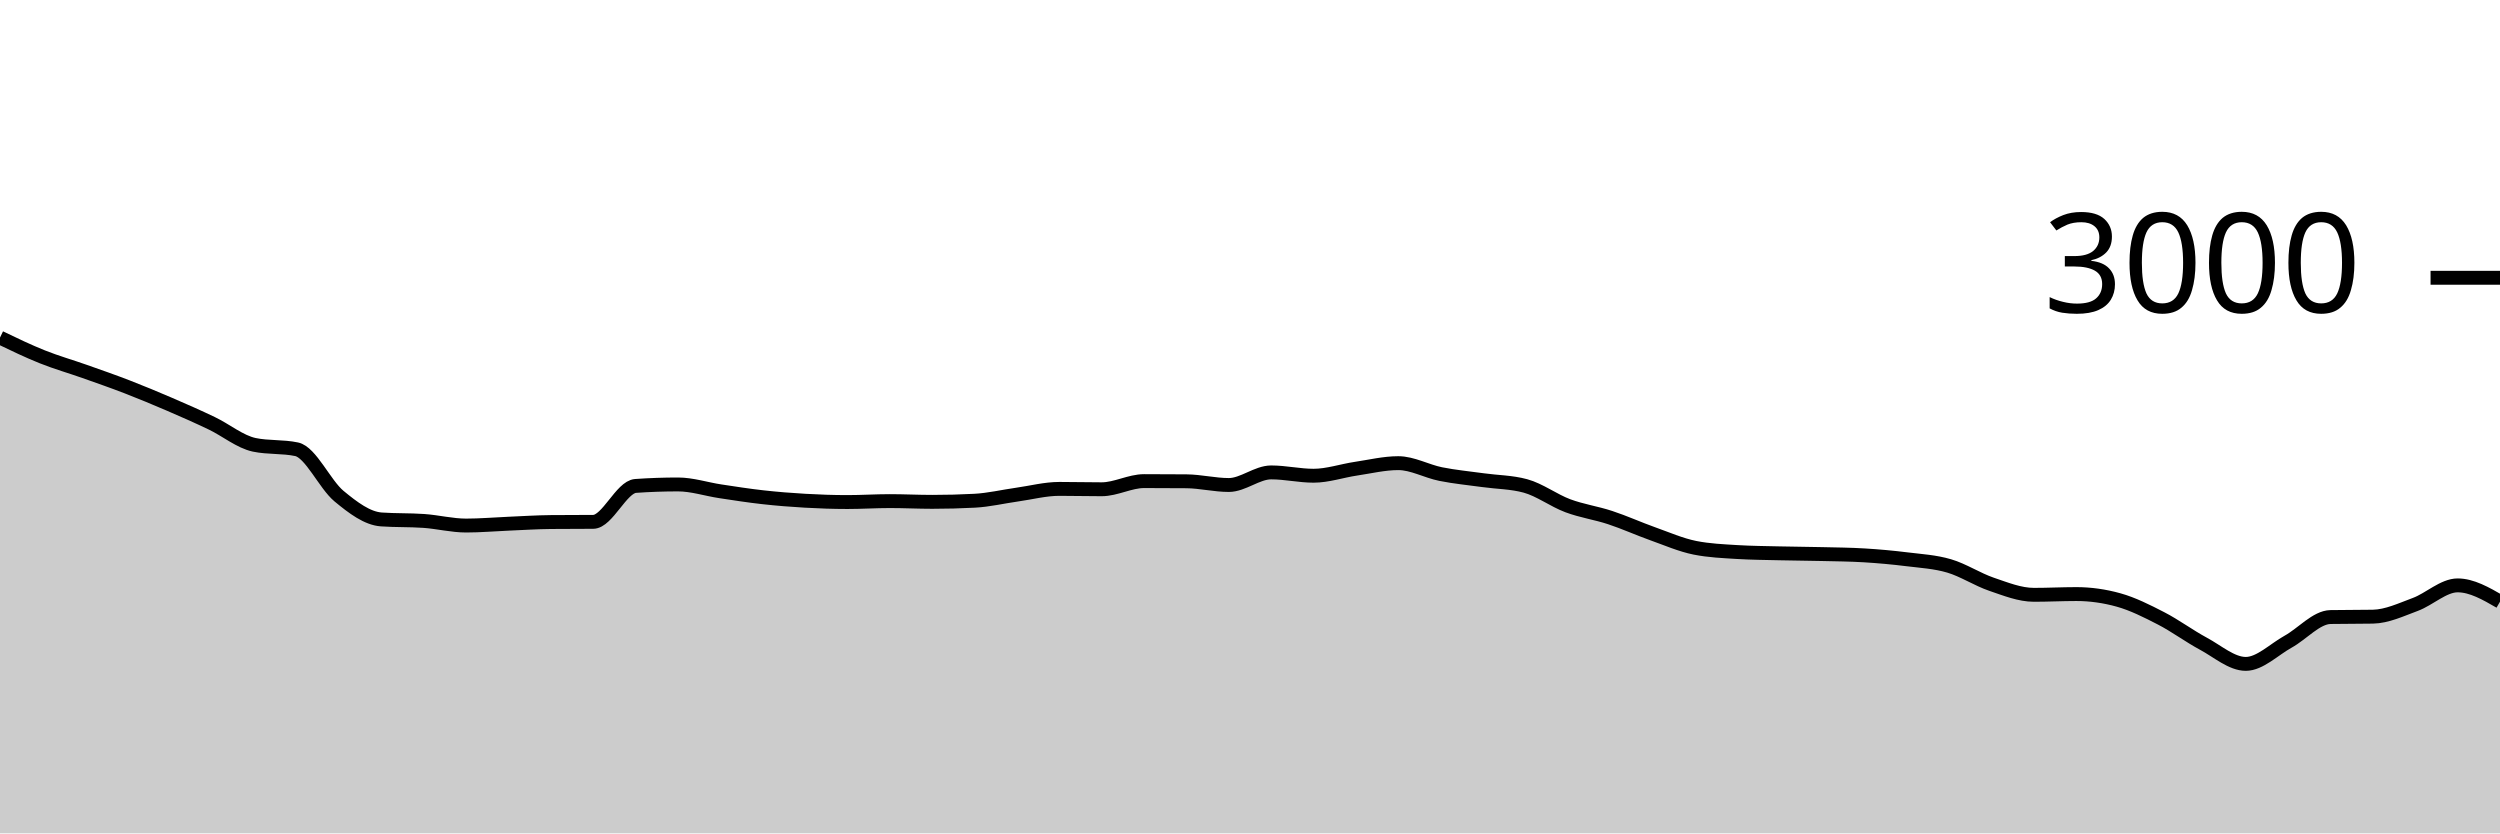
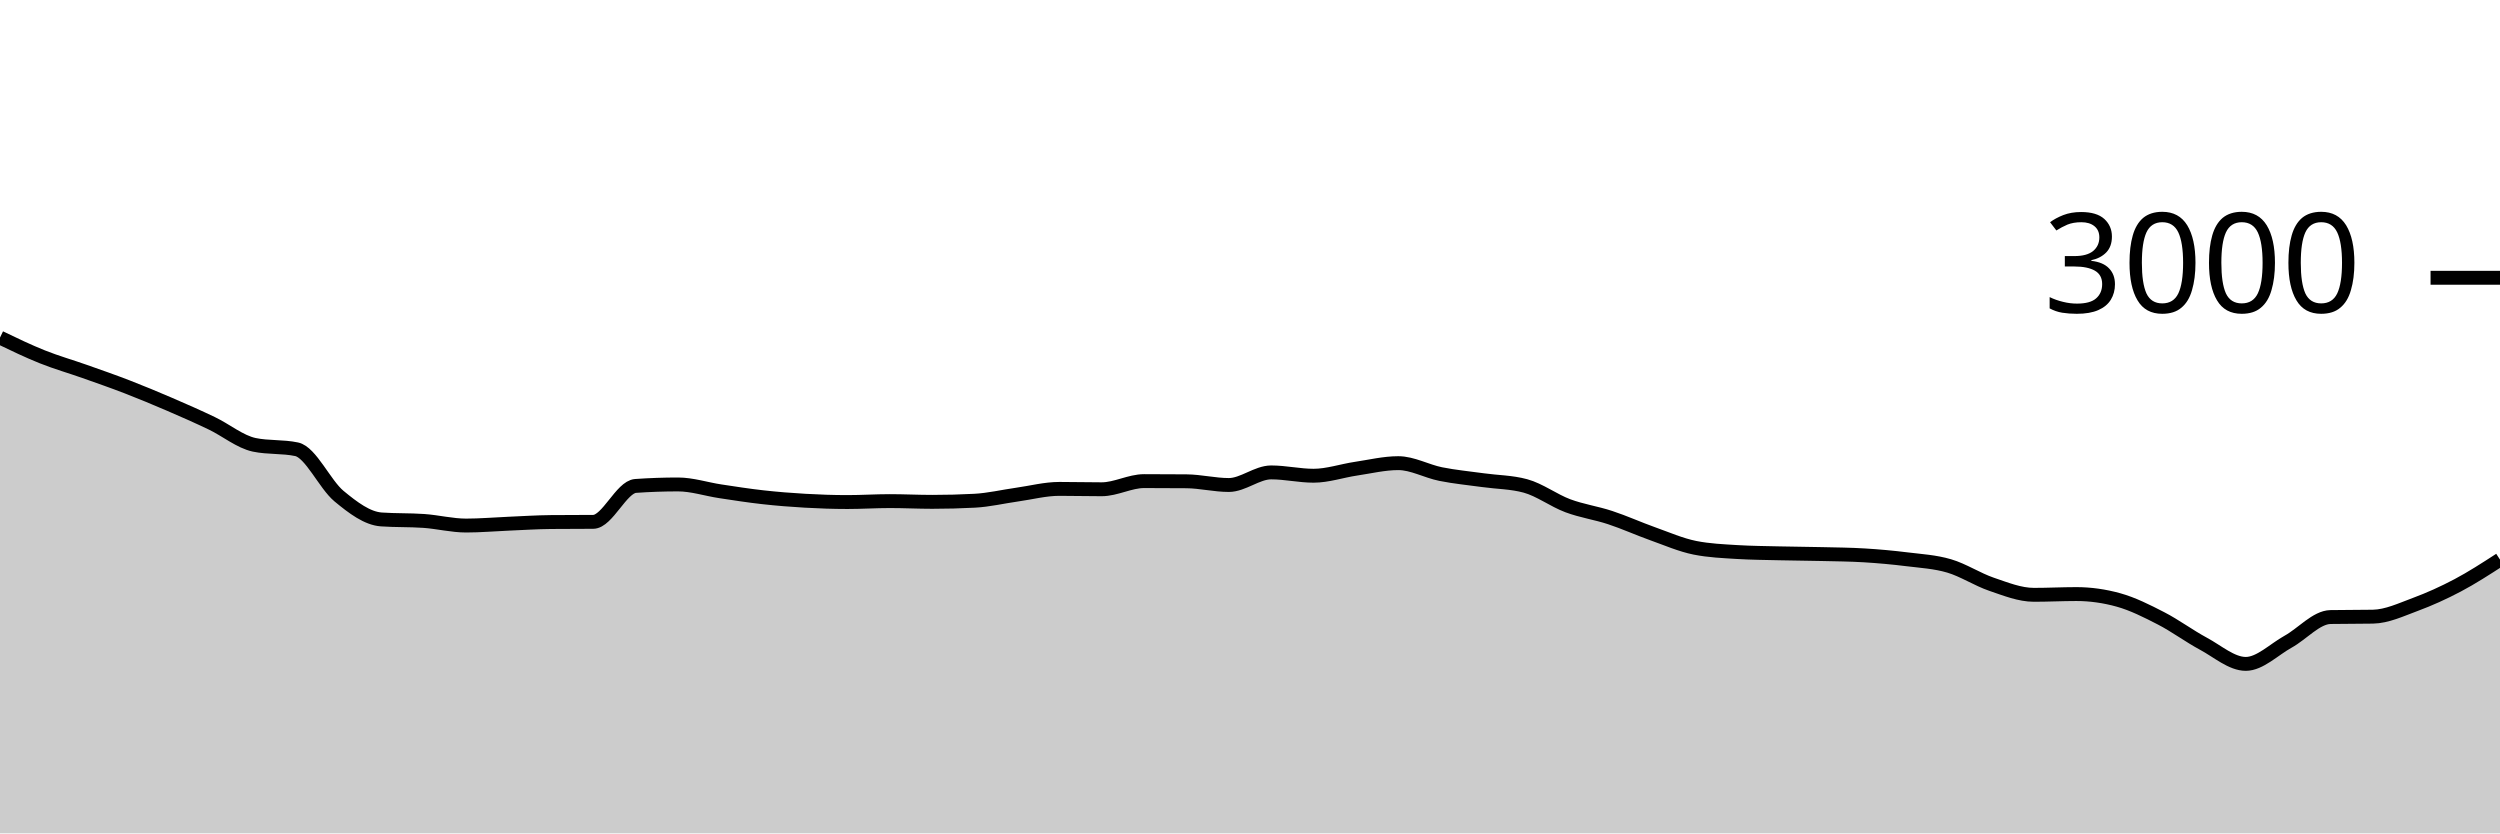
<svg xmlns="http://www.w3.org/2000/svg" viewBox="0 0 180 60">
  <g transform="translate(0,20)">
-     <path class="area" fill="rgba(0, 0, 0, 0.2)" d="M0,4.307C1.017,4.797,2.034,5.287,3.051,5.693C4.068,6.1,5.085,6.387,6.102,6.747C7.119,7.107,8.136,7.46,9.153,7.853C10.169,8.247,11.186,8.669,12.203,9.107C13.22,9.544,14.237,9.993,15.254,10.48C16.271,10.967,17.288,11.813,18.305,12.027C19.322,12.24,20.339,12.133,21.356,12.347C22.373,12.56,23.39,14.878,24.407,15.72C25.424,16.562,26.441,17.329,27.458,17.4C28.475,17.471,29.492,17.436,30.508,17.507C31.525,17.578,32.542,17.84,33.559,17.84C34.576,17.84,35.593,17.749,36.61,17.707C37.627,17.664,38.644,17.596,39.661,17.587C40.678,17.578,41.695,17.582,42.712,17.573C43.729,17.564,44.746,15.058,45.763,14.987C46.78,14.916,47.797,14.88,48.814,14.88C49.831,14.88,50.847,15.22,51.864,15.373C52.881,15.527,53.898,15.687,54.915,15.8C55.932,15.913,56.949,15.996,57.966,16.053C58.983,16.111,60,16.147,61.017,16.147C62.034,16.147,63.051,16.08,64.068,16.08C65.085,16.08,66.102,16.133,67.119,16.133C68.136,16.133,69.153,16.107,70.169,16.053C71.186,16,72.203,15.756,73.22,15.613C74.237,15.471,75.254,15.2,76.271,15.2C77.288,15.2,78.305,15.227,79.322,15.227C80.339,15.227,81.356,14.64,82.373,14.64C83.39,14.64,84.407,14.644,85.424,14.653C86.441,14.662,87.458,14.92,88.475,14.92C89.492,14.92,90.508,14.013,91.525,14.013C92.542,14.013,93.559,14.253,94.576,14.253C95.593,14.253,96.61,13.898,97.627,13.747C98.644,13.596,99.661,13.347,100.678,13.347C101.695,13.347,102.712,13.929,103.729,14.133C104.746,14.338,105.763,14.431,106.78,14.573C107.797,14.716,108.814,14.711,109.831,14.987C110.847,15.262,111.864,16.033,112.881,16.413C113.898,16.793,114.915,16.931,115.932,17.267C116.949,17.602,117.966,18.064,118.983,18.427C120,18.789,121.017,19.236,122.034,19.44C123.051,19.644,124.068,19.684,125.085,19.747C126.102,19.809,127.119,19.816,128.136,19.84C129.153,19.864,130.169,19.869,131.186,19.893C132.203,19.918,133.22,19.924,134.237,19.987C135.254,20.049,136.271,20.14,137.288,20.267C138.305,20.393,139.322,20.447,140.339,20.747C141.356,21.047,142.373,21.72,143.39,22.067C144.407,22.413,145.424,22.827,146.441,22.827C147.458,22.827,148.475,22.773,149.492,22.773C150.508,22.773,151.525,22.916,152.542,23.2C153.559,23.484,154.576,23.996,155.593,24.52C156.61,25.044,157.627,25.8,158.644,26.347C159.661,26.893,160.678,27.8,161.695,27.8C162.712,27.8,163.729,26.762,164.746,26.2C165.763,25.638,166.78,24.444,167.797,24.427C168.814,24.409,169.831,24.418,170.847,24.4C171.864,24.382,172.881,23.896,173.898,23.52C174.915,23.144,175.932,22.147,176.949,22.147C177.966,22.147,178.983,22.733,180,23.32L180,40C178.983,40,177.966,40,176.949,40C175.932,40,174.915,40,173.898,40C172.881,40,171.864,40,170.847,40C169.831,40,168.814,40,167.797,40C166.78,40,165.763,40,164.746,40C163.729,40,162.712,40,161.695,40C160.678,40,159.661,40,158.644,40C157.627,40,156.61,40,155.593,40C154.576,40,153.559,40,152.542,40C151.525,40,150.508,40,149.492,40C148.475,40,147.458,40,146.441,40C145.424,40,144.407,40,143.39,40C142.373,40,141.356,40,140.339,40C139.322,40,138.305,40,137.288,40C136.271,40,135.254,40,134.237,40C133.22,40,132.203,40,131.186,40C130.169,40,129.153,40,128.136,40C127.119,40,126.102,40,125.085,40C124.068,40,123.051,40,122.034,40C121.017,40,120,40,118.983,40C117.966,40,116.949,40,115.932,40C114.915,40,113.898,40,112.881,40C111.864,40,110.847,40,109.831,40C108.814,40,107.797,40,106.78,40C105.763,40,104.746,40,103.729,40C102.712,40,101.695,40,100.678,40C99.661,40,98.644,40,97.627,40C96.61,40,95.593,40,94.576,40C93.559,40,92.542,40,91.525,40C90.508,40,89.492,40,88.475,40C87.458,40,86.441,40,85.424,40C84.407,40,83.39,40,82.373,40C81.356,40,80.339,40,79.322,40C78.305,40,77.288,40,76.271,40C75.254,40,74.237,40,73.22,40C72.203,40,71.186,40,70.169,40C69.153,40,68.136,40,67.119,40C66.102,40,65.085,40,64.068,40C63.051,40,62.034,40,61.017,40C60,40,58.983,40,57.966,40C56.949,40,55.932,40,54.915,40C53.898,40,52.881,40,51.864,40C50.847,40,49.831,40,48.814,40C47.797,40,46.78,40,45.763,40C44.746,40,43.729,40,42.712,40C41.695,40,40.678,40,39.661,40C38.644,40,37.627,40,36.61,40C35.593,40,34.576,40,33.559,40C32.542,40,31.525,40,30.508,40C29.492,40,28.475,40,27.458,40C26.441,40,25.424,40,24.407,40C23.39,40,22.373,40,21.356,40C20.339,40,19.322,40,18.305,40C17.288,40,16.271,40,15.254,40C14.237,40,13.22,40,12.203,40C11.186,40,10.169,40,9.153,40C8.136,40,7.119,40,6.102,40C5.085,40,4.068,40,3.051,40C2.034,40,1.017,40,0,40Z" />
-     <path class="line" stroke="black" fill="none" d="M0,4.307C1.017,4.797,2.034,5.287,3.051,5.693C4.068,6.1,5.085,6.387,6.102,6.747C7.119,7.107,8.136,7.46,9.153,7.853C10.169,8.247,11.186,8.669,12.203,9.107C13.22,9.544,14.237,9.993,15.254,10.48C16.271,10.967,17.288,11.813,18.305,12.027C19.322,12.24,20.339,12.133,21.356,12.347C22.373,12.56,23.39,14.878,24.407,15.72C25.424,16.562,26.441,17.329,27.458,17.4C28.475,17.471,29.492,17.436,30.508,17.507C31.525,17.578,32.542,17.84,33.559,17.84C34.576,17.84,35.593,17.749,36.61,17.707C37.627,17.664,38.644,17.596,39.661,17.587C40.678,17.578,41.695,17.582,42.712,17.573C43.729,17.564,44.746,15.058,45.763,14.987C46.78,14.916,47.797,14.88,48.814,14.88C49.831,14.88,50.847,15.22,51.864,15.373C52.881,15.527,53.898,15.687,54.915,15.8C55.932,15.913,56.949,15.996,57.966,16.053C58.983,16.111,60,16.147,61.017,16.147C62.034,16.147,63.051,16.08,64.068,16.08C65.085,16.08,66.102,16.133,67.119,16.133C68.136,16.133,69.153,16.107,70.169,16.053C71.186,16,72.203,15.756,73.22,15.613C74.237,15.471,75.254,15.2,76.271,15.2C77.288,15.2,78.305,15.227,79.322,15.227C80.339,15.227,81.356,14.64,82.373,14.64C83.39,14.64,84.407,14.644,85.424,14.653C86.441,14.662,87.458,14.92,88.475,14.92C89.492,14.92,90.508,14.013,91.525,14.013C92.542,14.013,93.559,14.253,94.576,14.253C95.593,14.253,96.61,13.898,97.627,13.747C98.644,13.596,99.661,13.347,100.678,13.347C101.695,13.347,102.712,13.929,103.729,14.133C104.746,14.338,105.763,14.431,106.78,14.573C107.797,14.716,108.814,14.711,109.831,14.987C110.847,15.262,111.864,16.033,112.881,16.413C113.898,16.793,114.915,16.931,115.932,17.267C116.949,17.602,117.966,18.064,118.983,18.427C120,18.789,121.017,19.236,122.034,19.44C123.051,19.644,124.068,19.684,125.085,19.747C126.102,19.809,127.119,19.816,128.136,19.84C129.153,19.864,130.169,19.869,131.186,19.893C132.203,19.918,133.22,19.924,134.237,19.987C135.254,20.049,136.271,20.14,137.288,20.267C138.305,20.393,139.322,20.447,140.339,20.747C141.356,21.047,142.373,21.72,143.39,22.067C144.407,22.413,145.424,22.827,146.441,22.827C147.458,22.827,148.475,22.773,149.492,22.773C150.508,22.773,151.525,22.916,152.542,23.2C153.559,23.484,154.576,23.996,155.593,24.52C156.61,25.044,157.627,25.8,158.644,26.347C159.661,26.893,160.678,27.8,161.695,27.8C162.712,27.8,163.729,26.762,164.746,26.2C165.763,25.638,166.78,24.444,167.797,24.427C168.814,24.409,169.831,24.418,170.847,24.4C171.864,24.382,172.881,23.896,173.898,23.52C174.915,23.144,175.932,22.147,176.949,22.147C177.966,22.147,178.983,22.733,180,23.32" />
+     <path class="area" fill="rgba(0, 0, 0, 0.2)" d="M0,4.307C1.017,4.797,2.034,5.287,3.051,5.693C4.068,6.1,5.085,6.387,6.102,6.747C7.119,7.107,8.136,7.46,9.153,7.853C10.169,8.247,11.186,8.669,12.203,9.107C13.22,9.544,14.237,9.993,15.254,10.48C16.271,10.967,17.288,11.813,18.305,12.027C19.322,12.24,20.339,12.133,21.356,12.347C22.373,12.56,23.39,14.878,24.407,15.72C25.424,16.562,26.441,17.329,27.458,17.4C28.475,17.471,29.492,17.436,30.508,17.507C31.525,17.578,32.542,17.84,33.559,17.84C34.576,17.84,35.593,17.749,36.61,17.707C37.627,17.664,38.644,17.596,39.661,17.587C40.678,17.578,41.695,17.582,42.712,17.573C43.729,17.564,44.746,15.058,45.763,14.987C46.78,14.916,47.797,14.88,48.814,14.88C49.831,14.88,50.847,15.22,51.864,15.373C52.881,15.527,53.898,15.687,54.915,15.8C55.932,15.913,56.949,15.996,57.966,16.053C58.983,16.111,60,16.147,61.017,16.147C62.034,16.147,63.051,16.08,64.068,16.08C65.085,16.08,66.102,16.133,67.119,16.133C68.136,16.133,69.153,16.107,70.169,16.053C71.186,16,72.203,15.756,73.22,15.613C74.237,15.471,75.254,15.2,76.271,15.2C77.288,15.2,78.305,15.227,79.322,15.227C80.339,15.227,81.356,14.64,82.373,14.64C83.39,14.64,84.407,14.644,85.424,14.653C86.441,14.662,87.458,14.92,88.475,14.92C89.492,14.92,90.508,14.013,91.525,14.013C92.542,14.013,93.559,14.253,94.576,14.253C95.593,14.253,96.61,13.898,97.627,13.747C98.644,13.596,99.661,13.347,100.678,13.347C101.695,13.347,102.712,13.929,103.729,14.133C104.746,14.338,105.763,14.431,106.78,14.573C107.797,14.716,108.814,14.711,109.831,14.987C110.847,15.262,111.864,16.033,112.881,16.413C113.898,16.793,114.915,16.931,115.932,17.267C116.949,17.602,117.966,18.064,118.983,18.427C120,18.789,121.017,19.236,122.034,19.44C123.051,19.644,124.068,19.684,125.085,19.747C126.102,19.809,127.119,19.816,128.136,19.84C129.153,19.864,130.169,19.869,131.186,19.893C132.203,19.918,133.22,19.924,134.237,19.987C135.254,20.049,136.271,20.14,137.288,20.267C138.305,20.393,139.322,20.447,140.339,20.747C141.356,21.047,142.373,21.72,143.39,22.067C144.407,22.413,145.424,22.827,146.441,22.827C147.458,22.827,148.475,22.773,149.492,22.773C150.508,22.773,151.525,22.916,152.542,23.2C153.559,23.484,154.576,23.996,155.593,24.52C156.61,25.044,157.627,25.8,158.644,26.347C159.661,26.893,160.678,27.8,161.695,27.8C162.712,27.8,163.729,26.762,164.746,26.2C165.763,25.638,166.78,24.444,167.797,24.427C168.814,24.409,169.831,24.418,170.847,24.4C171.864,24.382,172.881,23.896,173.898,23.52C174.915,23.144,175.932,22.684,176.949,22.147C177.966,21.609,178.983,20.951,180,20.293L180,40C178.983,40,177.966,40,176.949,40C175.932,40,174.915,40,173.898,40C172.881,40,171.864,40,170.847,40C169.831,40,168.814,40,167.797,40C166.78,40,165.763,40,164.746,40C163.729,40,162.712,40,161.695,40C160.678,40,159.661,40,158.644,40C157.627,40,156.61,40,155.593,40C154.576,40,153.559,40,152.542,40C151.525,40,150.508,40,149.492,40C148.475,40,147.458,40,146.441,40C145.424,40,144.407,40,143.39,40C142.373,40,141.356,40,140.339,40C139.322,40,138.305,40,137.288,40C136.271,40,135.254,40,134.237,40C133.22,40,132.203,40,131.186,40C130.169,40,129.153,40,128.136,40C127.119,40,126.102,40,125.085,40C124.068,40,123.051,40,122.034,40C121.017,40,120,40,118.983,40C117.966,40,116.949,40,115.932,40C114.915,40,113.898,40,112.881,40C111.864,40,110.847,40,109.831,40C108.814,40,107.797,40,106.78,40C105.763,40,104.746,40,103.729,40C102.712,40,101.695,40,100.678,40C99.661,40,98.644,40,97.627,40C96.61,40,95.593,40,94.576,40C93.559,40,92.542,40,91.525,40C90.508,40,89.492,40,88.475,40C87.458,40,86.441,40,85.424,40C84.407,40,83.39,40,82.373,40C81.356,40,80.339,40,79.322,40C78.305,40,77.288,40,76.271,40C75.254,40,74.237,40,73.22,40C72.203,40,71.186,40,70.169,40C69.153,40,68.136,40,67.119,40C66.102,40,65.085,40,64.068,40C63.051,40,62.034,40,61.017,40C60,40,58.983,40,57.966,40C56.949,40,55.932,40,54.915,40C53.898,40,52.881,40,51.864,40C50.847,40,49.831,40,48.814,40C47.797,40,46.78,40,45.763,40C44.746,40,43.729,40,42.712,40C41.695,40,40.678,40,39.661,40C38.644,40,37.627,40,36.61,40C35.593,40,34.576,40,33.559,40C32.542,40,31.525,40,30.508,40C29.492,40,28.475,40,27.458,40C26.441,40,25.424,40,24.407,40C23.39,40,22.373,40,21.356,40C20.339,40,19.322,40,18.305,40C17.288,40,16.271,40,15.254,40C14.237,40,13.22,40,12.203,40C11.186,40,10.169,40,9.153,40C8.136,40,7.119,40,6.102,40C5.085,40,4.068,40,3.051,40C2.034,40,1.017,40,0,40Z" />
+     <path class="line" stroke="black" fill="none" d="M0,4.307C1.017,4.797,2.034,5.287,3.051,5.693C4.068,6.1,5.085,6.387,6.102,6.747C7.119,7.107,8.136,7.46,9.153,7.853C10.169,8.247,11.186,8.669,12.203,9.107C13.22,9.544,14.237,9.993,15.254,10.48C16.271,10.967,17.288,11.813,18.305,12.027C19.322,12.24,20.339,12.133,21.356,12.347C22.373,12.56,23.39,14.878,24.407,15.72C25.424,16.562,26.441,17.329,27.458,17.4C28.475,17.471,29.492,17.436,30.508,17.507C31.525,17.578,32.542,17.84,33.559,17.84C34.576,17.84,35.593,17.749,36.61,17.707C37.627,17.664,38.644,17.596,39.661,17.587C40.678,17.578,41.695,17.582,42.712,17.573C43.729,17.564,44.746,15.058,45.763,14.987C46.78,14.916,47.797,14.88,48.814,14.88C49.831,14.88,50.847,15.22,51.864,15.373C52.881,15.527,53.898,15.687,54.915,15.8C55.932,15.913,56.949,15.996,57.966,16.053C58.983,16.111,60,16.147,61.017,16.147C62.034,16.147,63.051,16.08,64.068,16.08C65.085,16.08,66.102,16.133,67.119,16.133C68.136,16.133,69.153,16.107,70.169,16.053C71.186,16,72.203,15.756,73.22,15.613C74.237,15.471,75.254,15.2,76.271,15.2C77.288,15.2,78.305,15.227,79.322,15.227C80.339,15.227,81.356,14.64,82.373,14.64C83.39,14.64,84.407,14.644,85.424,14.653C86.441,14.662,87.458,14.92,88.475,14.92C89.492,14.92,90.508,14.013,91.525,14.013C92.542,14.013,93.559,14.253,94.576,14.253C95.593,14.253,96.61,13.898,97.627,13.747C98.644,13.596,99.661,13.347,100.678,13.347C101.695,13.347,102.712,13.929,103.729,14.133C104.746,14.338,105.763,14.431,106.78,14.573C107.797,14.716,108.814,14.711,109.831,14.987C110.847,15.262,111.864,16.033,112.881,16.413C113.898,16.793,114.915,16.931,115.932,17.267C116.949,17.602,117.966,18.064,118.983,18.427C120,18.789,121.017,19.236,122.034,19.44C123.051,19.644,124.068,19.684,125.085,19.747C126.102,19.809,127.119,19.816,128.136,19.84C129.153,19.864,130.169,19.869,131.186,19.893C132.203,19.918,133.22,19.924,134.237,19.987C135.254,20.049,136.271,20.14,137.288,20.267C138.305,20.393,139.322,20.447,140.339,20.747C141.356,21.047,142.373,21.72,143.39,22.067C144.407,22.413,145.424,22.827,146.441,22.827C147.458,22.827,148.475,22.773,149.492,22.773C150.508,22.773,151.525,22.916,152.542,23.2C153.559,23.484,154.576,23.996,155.593,24.52C156.61,25.044,157.627,25.8,158.644,26.347C159.661,26.893,160.678,27.8,161.695,27.8C162.712,27.8,163.729,26.762,164.746,26.2C165.763,25.638,166.78,24.444,167.797,24.427C168.814,24.409,169.831,24.418,170.847,24.4C171.864,24.382,172.881,23.896,173.898,23.52C174.915,23.144,175.932,22.684,176.949,22.147C177.966,21.609,178.983,20.951,180,20.293" />
    <path class="axis-ceiling" stroke-width="1" stroke="black" fill="none" d="M175,0L180,0" />
    <text class="axis-ceiling-label" font-family="sans-serif" text-anchor="end" font-size="10px" x="170" y="2.5">3000</text>
  </g>
</svg>
